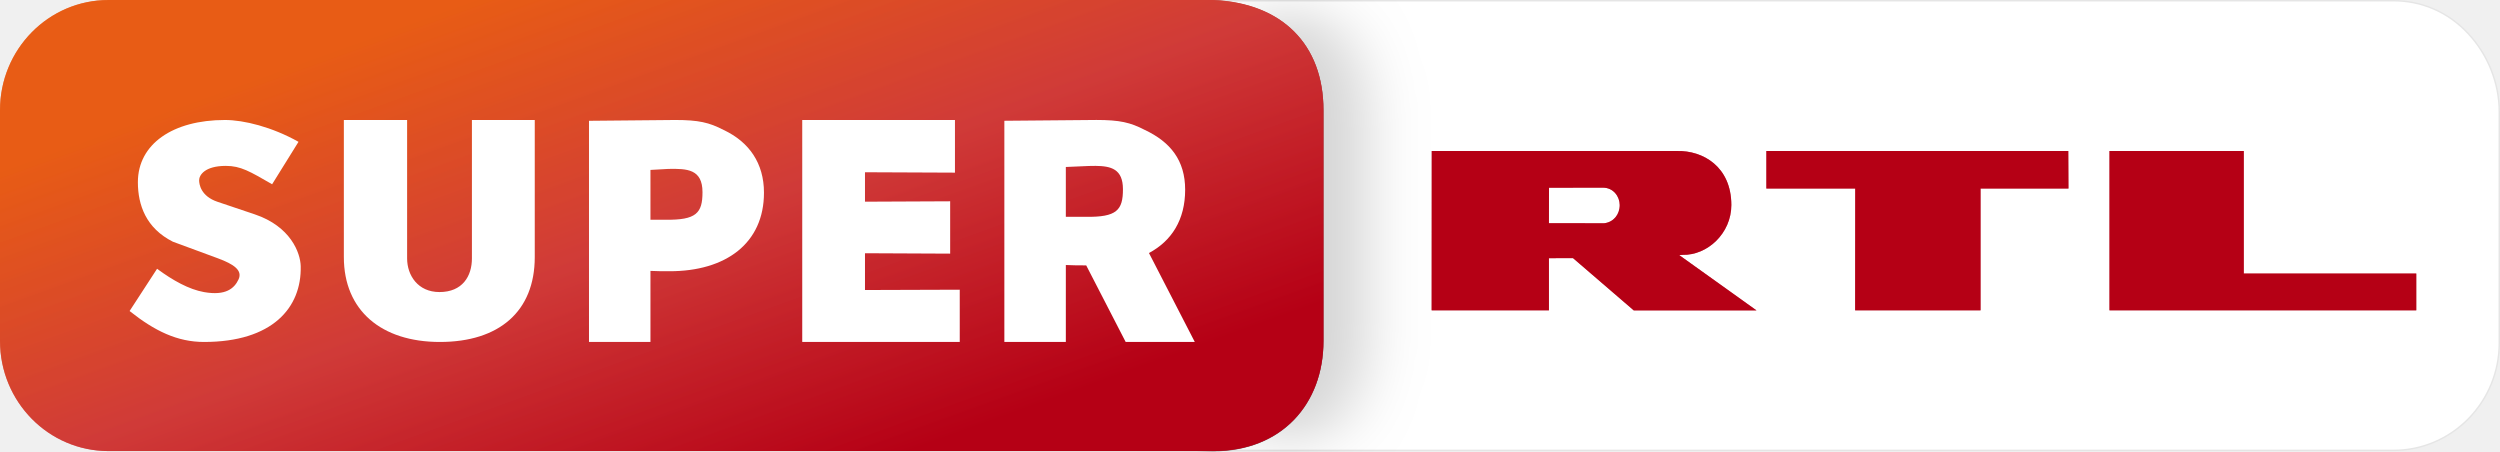
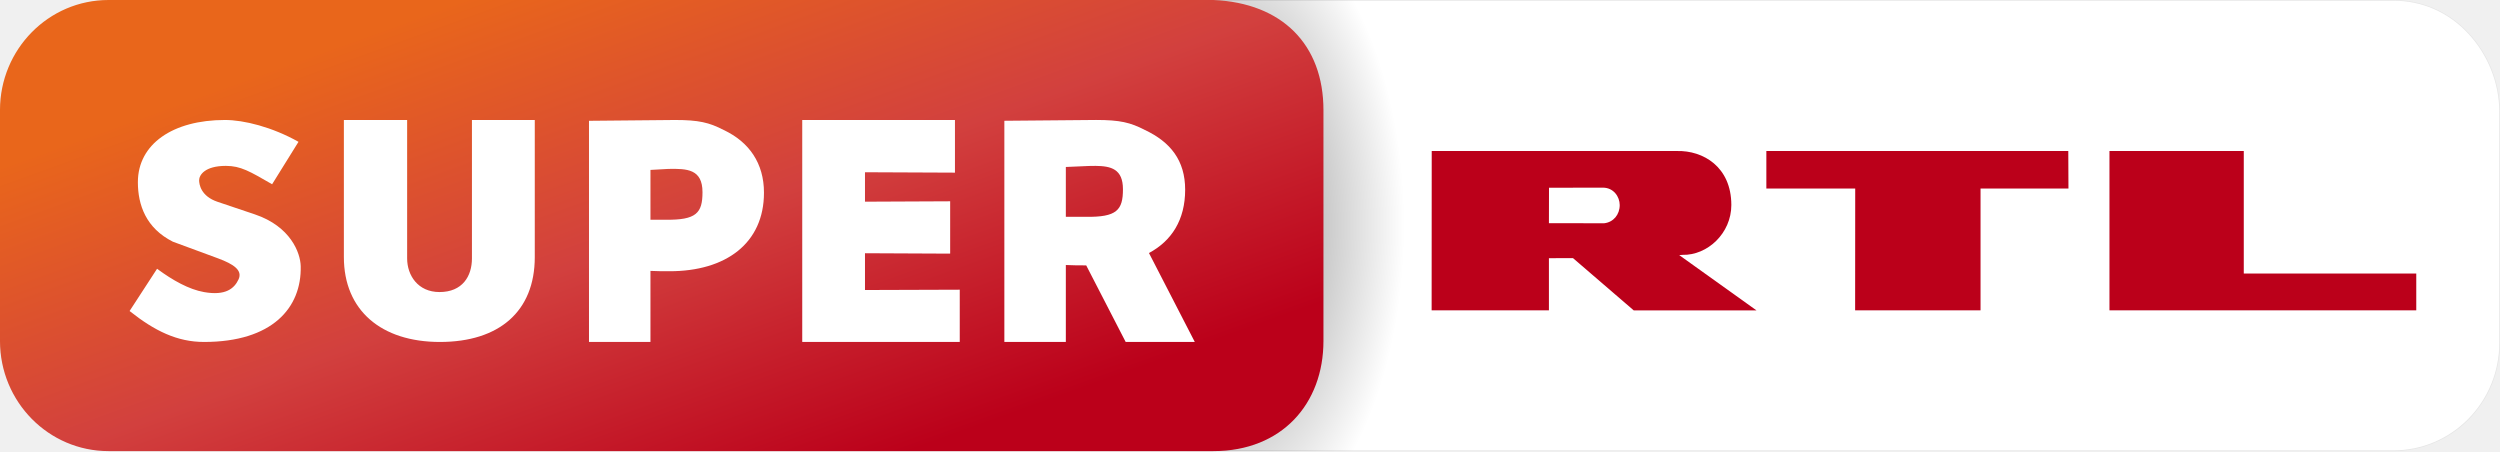
- <svg xmlns="http://www.w3.org/2000/svg" xmlns:xlink="http://www.w3.org/1999/xlink" id="g" version="1.0" viewBox="0 0 859.01 155" xml:space="preserve">
-   <defs id="h">
-     <linearGradient id="a">
-       <stop id="i" stop-color="#e7530e" offset="0" />
-       <stop id="j" stop-color="#ce3532" offset=".5" />
-       <stop id="k" stop-color="#af0010" offset="1" />
+ <svg xmlns="http://www.w3.org/2000/svg" width="644.26pt" height="116.25pt" enable-background="new" version="1.1" viewBox="0 0 644.26 116.25">
+   <defs>
+     <linearGradient id="c" x1="351.07" x2="416.31" y1="-56.727" y2="126.71" gradientTransform="matrix(.7545 0 0 .76575 -253.39 -103.2)" gradientUnits="userSpaceOnUse">
+       <stop stop-color="#e9661b" offset="0" />
+       <stop stop-color="#d2403e" offset=".5" />
+       <stop stop-color="#bb001a" offset="1" />
    </linearGradient>
-     <linearGradient id="e" x1="351.07" x2="416.31" y1="-56.727" y2="126.71" gradientUnits="userSpaceOnUse" xlink:href="#a" />
-     <linearGradient id="d" x1="353.11" x2="416.31" y1="-6.237" y2="126.71" gradientUnits="userSpaceOnUse" xlink:href="#a" />
-     <linearGradient id="c" x1="351.07" x2="416.31" y1="-56.727" y2="126.71" gradientUnits="userSpaceOnUse">
-       <stop id="l" stop-color="#e9661b" offset="0" />
-       <stop id="m" stop-color="#d2403e" offset=".5" />
-       <stop id="n" stop-color="#bb001a" offset="1" />
-     </linearGradient>
-     <filter id="f" color-interpolation-filters="sRGB">
-       <feFlood id="o" flood-color="rgb(0,0,0)" flood-opacity=".329" result="flood" />
-       <feComposite id="p" in="flood" in2="SourceGraphic" operator="in" result="composite1" />
-       <feGaussianBlur id="q" result="blur" stdDeviation="10" />
-       <feOffset id="r" dx="15" dy="0" result="offset" />
-       <feComposite id="s" in="SourceGraphic" in2="offset" result="composite2" />
-     </filter>
-     <linearGradient id="b" x1="428.41" x2="422.2" y1="90.726" y2="90.726" gradientUnits="userSpaceOnUse">
-       <stop id="t" offset="0" />
-       <stop id="u" stop-opacity="0" offset="1" />
-     </linearGradient>
+     <radialGradient id="radialGradient2224" cx="164.52" cy="-143.02" r="170.53" gradientTransform="matrix(.28976 0 -1.6883e-8 .50259 264.8 130.01)" gradientUnits="userSpaceOnUse">
+       <stop offset="0" />
+       <stop stop-opacity="0" offset="1" />
+     </radialGradient>
  </defs>
-   <g id="v" transform="translate(-11.498 -4.31)">
-     <g id="w" transform="translate(0 4.3279e-6)">
-       <path id="x" d="m402.26 159.06 3.9e-4 -154.5h431.63c9.586 0 18.671 3.772 25.603 11.196 6.843 7.275 10.766 17.124 10.766 26.973v79.421c0 9.849-3.805 19.1-10.648 26.105-6.873 6.945-16.017 10.807-25.721 10.807h-431.63" fill="#fff" stroke="#e5e5e5" stroke-width=".498" />
-       <path id="y" d="m782.47 56.198v42.092h59.27v12.648h-105.42v-54.74h46.151m-60.299 0 0.059 12.883h-30.209v41.857h-43.092l0.029-41.857h-30.532v-12.883h103.74m-159.48 24.826-18.972-0.029 0.029-12.178 18.531-0.029c3.647 0 5.765 3.118 5.765 5.971 0 3.324-2.177 5.912-5.353 6.265m25.796 10.942 1.147-0.088c8.53 0.206 16.766-7.383 16.766-17.149-0.029-13.148-9.739-18.742-18.649-18.531h-84.301l-0.029 54.74h40.298v-17.913l8.265-0.029 20.884 17.972h42.18l-26.561-19.002" fill="#af0010" />
-     </g>
+   <g transform="translate(243.21 97.458)">
+     <path d="m69.488-97.457v116.25l304.1-3.2e-5c7.328-1e-6 14.235-2.917 19.424-8.16v-2e-3c5.165-5.288 8.039-12.274 8.039-19.709v-59.566c0-7.436-2.959-14.866-8.125-20.357-5.233-5.605-12.099-8.455-19.338-8.455z" color="#000000" color-rendering="auto" dominant-baseline="auto" enable-background="accumulate" fill="#e5e5e5" image-rendering="auto" shape-rendering="auto" solid-color="#000000" style="font-feature-settings:normal;font-variant-alternates:normal;font-variant-caps:normal;font-variant-ligatures:normal;font-variant-numeric:normal;font-variant-position:normal;isolation:auto;mix-blend-mode:normal;shape-padding:0;text-decoration-color:#000000;text-decoration-line:none;text-decoration-style:solid;text-indent:0;text-orientation:mixed;text-transform:none;white-space:normal" />
  </g>
-   <path id="z" transform="matrix(1.006 0 0 1.021 -13.58 -7.5599)" d="m50.56 7.502c-20.472 0-37.062 16.589-37.062 37.061v77.683c0 20.472 16.59 37.062 37.062 37.062h377.38c23.42 0 37.598-15.969 37.598-37.062v-77.683c0-22.098-14.178-36.082-37.598-37.061" fill="url(#b)" filter="url(#f)" opacity=".5" />
-   <g id="aa" transform="translate(-11.498 -4.31)">
-     <g id="ab" transform="matrix(1.006 0 0 1.021 -2.0815 -3.3498)" fill="url(#d)">
-       <path id="ac" d="m50.56 7.502c-20.472 0-37.062 16.589-37.062 37.061v77.683c0 20.472 16.59 37.062 37.062 37.062h377.38c23.42 0 37.598-15.969 37.598-37.062v-77.683c0-22.098-14.178-36.082-37.598-37.061" fill="url(#e)" />
-     </g>
-     <g id="ad" fill="#fff">
-       <path id="ae" d="m287.15 121.81h54.122v-17.958l-32.562 0.11v-12.639l29.268 0.137v-17.985l-29.268 0.137v-10.117l30.915 0.137v-18.095h-52.475v76.272" />
-       <path id="af" d="m162.65 121.81c20.266 0 32.591-10.442 32.591-29.15v-47.123h-21.59v47.564c0 6.118-3.265 11.56-11.148 11.56-7.412 0-11.119-5.736-11.119-11.56l2.8e-4 -47.564h-21.737v47.123c0 18.296 12.854 29.15 33.003 29.15" />
-       <path id="ag" d="m81.593 121.81c23.48 0 33.573-11.751 33.232-26.046-0.11-4.59-3.488-13.66-15.771-17.797l-12.809-4.314c-5.767-1.942-6.327-6.069-6.327-7.396 0-1.778 1.954-4.947 9.18-4.947 5.117 0 8.206 1.878 15.902 6.311l9.066-14.579c-9.11-5.111-18.765-7.504-25.278-7.504-17.895 0-29.913 8.251-29.913 21.383 0 7.853 2.807 15.795 12.018 20.438l15.507 5.72c5.504 2.03 8.487 4.16 7.071 7.216-1.435 3.098-4.394 5.715-11.878 4.377-5.19-0.928-10.711-4.008-16.124-8.009l-9.441 14.514c8.595 6.847 16.401 10.633 25.565 10.633" />
-       <path id="ah" d="m243.44 45.538-29.562 0.281v75.991h21.119l-3e-5 -24.421c2.559 0.147 4.893 0.117 6.599 0.117 19.266 0 32.406-9.557 32.406-27 0-10.119-5.108-17.413-13.844-21.531-5-2.588-8.6-3.438-16.719-3.438zm-2.281 16.812c6.324-0.118 11.719-1.92e-4 11.719 8.001 0 7.177-2.13 9.607-12.719 9.46h-5.162v-17.116z" />
-       <path id="ai" d="m388.16 45.529-31.562 0.281v76h21.125v-26.438c2.045 0.118 4.935 0.128 7 0.125l13.562 26.313h23.75l-15.75-30.563c7.797-4.16 12.438-11.393 12.438-21.75 0-10.118-5.108-16.413-13.844-20.531-5-2.588-8.6-3.438-16.719-3.438zm-0.219 15.781c5.269 0.053 9.406 1.031 9.406 8.031 0 7.177-2.13 9.616-12.719 9.469h-6.906v-17.125l7.906-0.344c0.791-0.015 1.56-0.039 2.312-0.031z" />
-     </g>
+   <g transform="translate(243.21 97.458)">
+     <path d="m69.487 18.604 2.93e-4 -115.88h304.1c7.19 0 14.003 2.829 19.202 8.397 5.133 5.456 8.075 12.843 8.075 20.23v59.566c0 7.387-2.854 14.325-7.986 19.579-5.155 5.209-12.013 8.105-19.291 8.105h-304.1" fill="#fff" />
+     <path d="m335.02-58.542v31.569h44.452v9.486h-79.065v-41.055h34.613m-45.224 0 0.044 9.662h-22.657v31.393h-32.319l0.022-31.393h-22.899v-9.662h77.805m-119.61 18.62-14.229-0.022 0.022-9.133 13.898-0.022c2.736 0 4.324 2.338 4.324 4.478 0 2.493-1.632 4.434-4.015 4.699m19.347 8.207 0.86-0.066c6.398 0.154 12.574-5.537 12.574-12.862-0.022-9.861-7.304-14.056-13.987-13.898h-63.226l-0.022 41.055h30.224v-13.435l6.199-0.022 15.663 13.479h31.635l-19.921-14.252" fill="#bb001a" />
  </g>
-   <g id="aj" transform="translate(0 -11.81)" opacity=".5">
-     <g id="ak" transform="translate(-11.498 7.5)">
-       <path id="al" d="m782.47 56.198v42.092h59.27v12.648h-105.42v-54.74h46.151m-60.299 0 0.059 12.883h-30.209v41.857h-43.092l0.029-41.857h-30.532v-12.883h103.74m-159.48 24.826-18.972-0.029 0.029-12.178 18.531-0.029c3.647 0 5.765 3.118 5.765 5.971 0 3.324-2.177 5.912-5.353 6.265m25.796 10.942 1.147-0.088c8.53 0.206 16.766-7.383 16.766-17.149-0.029-13.148-9.739-18.742-18.649-18.531h-84.301l-0.029 54.74h40.298v-17.913l8.265-0.029 20.884 17.972h42.18l-26.561-19.002" fill="#bb001a" />
-       <path id="am" transform="matrix(1.006 0 0 1.021 -2.0815 -3.3498)" d="m50.56 7.502c-20.472 0-37.062 16.589-37.062 37.061v77.683c0 20.472 16.59 37.062 37.062 37.062h377.38c23.42 0 37.598-15.969 37.598-37.062v-77.683c0-22.098-14.178-36.082-37.598-37.061" fill="url(#c)" />
-       <path id="an" d="m287.15 121.81h54.122v-17.958l-32.562 0.11v-12.639l29.268 0.137v-17.985l-29.268 0.137v-10.117l30.915 0.137v-18.095h-52.475v76.272" fill="#fff" />
-       <path id="ao" d="m162.65 121.81c20.266 0 32.591-10.442 32.591-29.15v-47.123h-21.59v47.564c0 6.118-3.265 11.56-11.148 11.56-7.412 0-11.119-5.736-11.119-11.56l2.8e-4 -47.564h-21.737v47.123c0 18.296 12.854 29.15 33.003 29.15" fill="#fff" />
-       <path id="ap" d="m243.44 45.538-29.562 0.281v75.991h21.119l-3e-5 -24.421c2.559 0.147 4.893 0.117 6.599 0.117 19.266 0 32.406-9.557 32.406-27 0-10.119-5.108-17.413-13.844-21.531-5-2.588-8.6-3.438-16.719-3.438zm-2.281 16.812c6.324-0.118 11.719-1.92e-4 11.719 8.001 0 7.177-2.13 9.607-12.719 9.46h-5.162v-17.116z" fill="#fff" />
-       <path id="aq" d="m388.16 45.529-31.562 0.281v76h21.125v-26.438c2.045 0.118 4.935 0.128 7 0.125l13.562 26.313h23.75l-15.75-30.563c7.797-4.16 12.438-11.393 12.438-21.75 0-10.118-5.108-16.413-13.844-20.531-5-2.588-8.6-3.438-16.719-3.438zm-0.219 15.781c5.269 0.053 9.406 1.031 9.406 8.031 0 7.177-2.13 9.616-12.719 9.469h-6.906v-17.125l7.906-0.344c0.791-0.015 1.56-0.039 2.312-0.031z" fill="#fff" />
-       <path id="ar" d="m81.593 121.81c23.48 0 33.573-11.751 33.232-26.046-0.11-4.59-3.488-13.66-15.771-17.797l-12.809-4.314c-5.767-1.942-6.327-6.069-6.327-7.396 0-1.778 1.954-4.947 9.18-4.947 5.117 0 8.206 1.878 15.902 6.311l9.066-14.579c-9.11-5.111-18.765-7.504-25.278-7.504-17.895 0-29.913 8.251-29.913 21.383 0 7.853 2.807 15.795 12.018 20.438l15.507 5.72c5.504 2.03 8.487 4.16 7.071 7.216-1.435 3.098-4.394 5.715-11.878 4.377-5.19-0.928-10.711-4.008-16.124-8.009l-9.441 14.514c8.595 6.847 16.401 10.633 25.565 10.633" fill="#fff" />
+   <path d="m62.07 1.8e-4c-15.446 0-27.963 12.703-27.963 28.379v59.492c0 15.676 12.517 28.38 27.963 28.38h284.73c17.67 0 28.368-12.228 28.368-28.38v-59.492c0-16.922-10.697-27.63-28.368-28.38z" fill="url(#radialGradient2224)" opacity=".5" stroke-width=".76" />
+   <g transform="translate(243.21 97.458)">
+     <path d="m-215.25-97.458c-15.446 0-27.963 12.703-27.963 28.379v59.492c0 15.676 12.517 28.38 27.963 28.38l284.73-1.13e-4c17.67-7e-6 28.368-12.228 28.368-28.38v-59.492c0-16.922-10.697-27.63-28.368-28.379z" fill="url(#c)" stroke-width=".76" />
+     <g fill="#fff" stroke-width=".75">
+       <path d="m-36.47-9.333h40.592v-13.469l-24.422 0.082v-9.479l21.951 0.103v-13.489l-21.951 0.103v-7.588l23.186 0.103v-13.571h-39.356v57.204" />
+       <path d="m-129.84-9.333c15.2 0 24.443-7.832 24.443-21.863v-35.342h-16.192v35.673c0 4.589-2.449 8.67-8.361 8.67-5.559 0-8.339-4.302-8.339-8.67l2.1e-4 -35.673h-16.303v35.342c0 13.722 9.64 21.863 24.752 21.863" />
+       <path d="m-69.252-66.537-22.172 0.211v56.993h15.839l-2.3e-5 -18.316c1.919 0.11 3.67 0.088 4.949 0.088 14.45 0 24.305-7.168 24.305-20.25 0-7.589-3.831-13.06-10.383-16.148-3.75-1.941-6.45-2.578-12.539-2.578zm-1.711 12.609c4.743-0.088 8.789-1.44e-4 8.789 6 0 5.383-1.597 7.205-9.539 7.095h-3.871v-12.837z" />
+       <path d="m39.288-66.544-23.672 0.211v57h15.844v-19.829c1.534 0.088 3.701 0.096 5.25 0.094l10.172 19.735h17.812l-11.812-22.922c5.847-3.12 9.329-8.545 9.329-16.312 0-7.588-3.831-12.31-10.383-15.398-3.75-1.941-6.45-2.578-12.539-2.578zm-0.164 11.836c3.952 0.04 7.055 0.773 7.055 6.023 0 5.383-1.597 7.212-9.539 7.102h-5.18v-12.844l5.93-0.258c0.593-0.011 1.17-0.029 1.734-0.023z" />
+       <path d="m-190.64-9.333c17.61 0 25.18-8.813 24.924-19.535-0.082-3.442-2.616-10.245-11.828-13.348l-9.607-3.236c-4.325-1.457-4.745-4.552-4.745-5.547 0-1.333 1.465-3.711 6.885-3.711 3.838 0 6.155 1.408 11.926 4.733l6.8-10.934c-6.832-3.833-14.074-5.628-18.958-5.628-13.421 0-22.435 6.188-22.435 16.037 0 5.889 2.105 11.846 9.014 15.329l11.63 4.29c4.128 1.523 6.365 3.12 5.303 5.412-1.077 2.324-3.296 4.287-8.909 3.283-3.893-0.696-8.033-3.006-12.093-6.007l-7.081 10.886c6.446 5.136 12.301 7.975 19.174 7.975" />
    </g>
  </g>
</svg>
